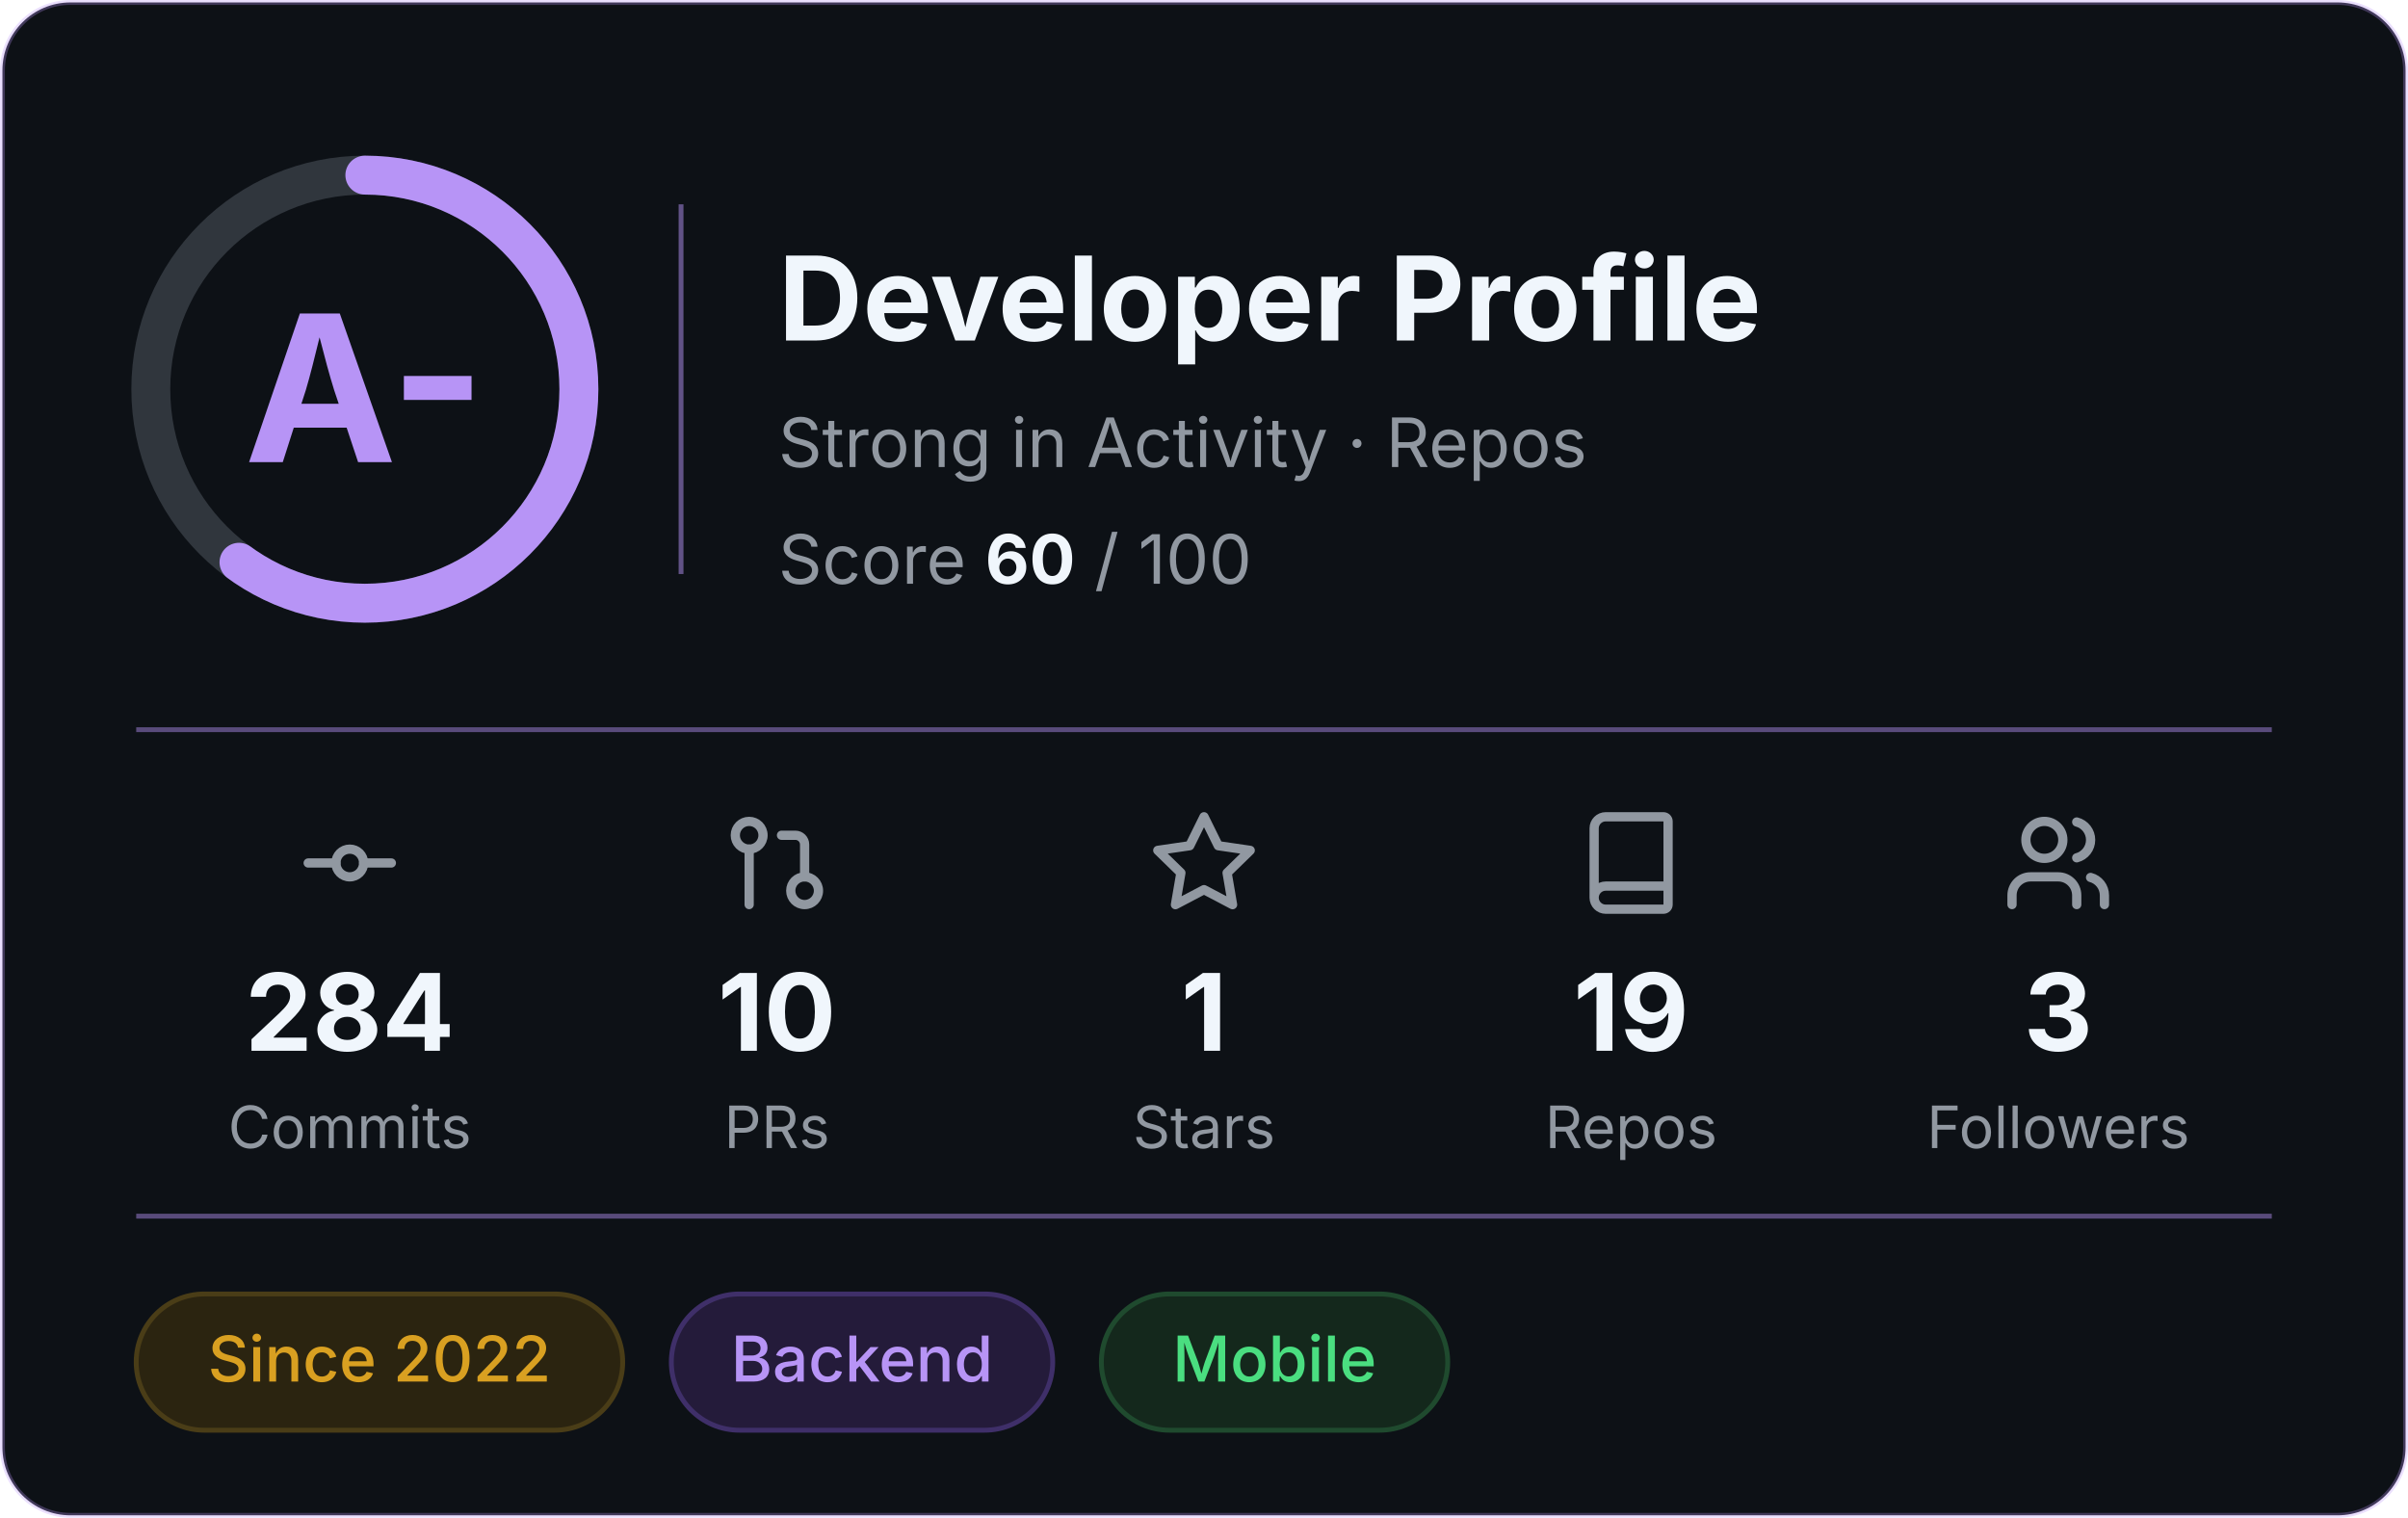
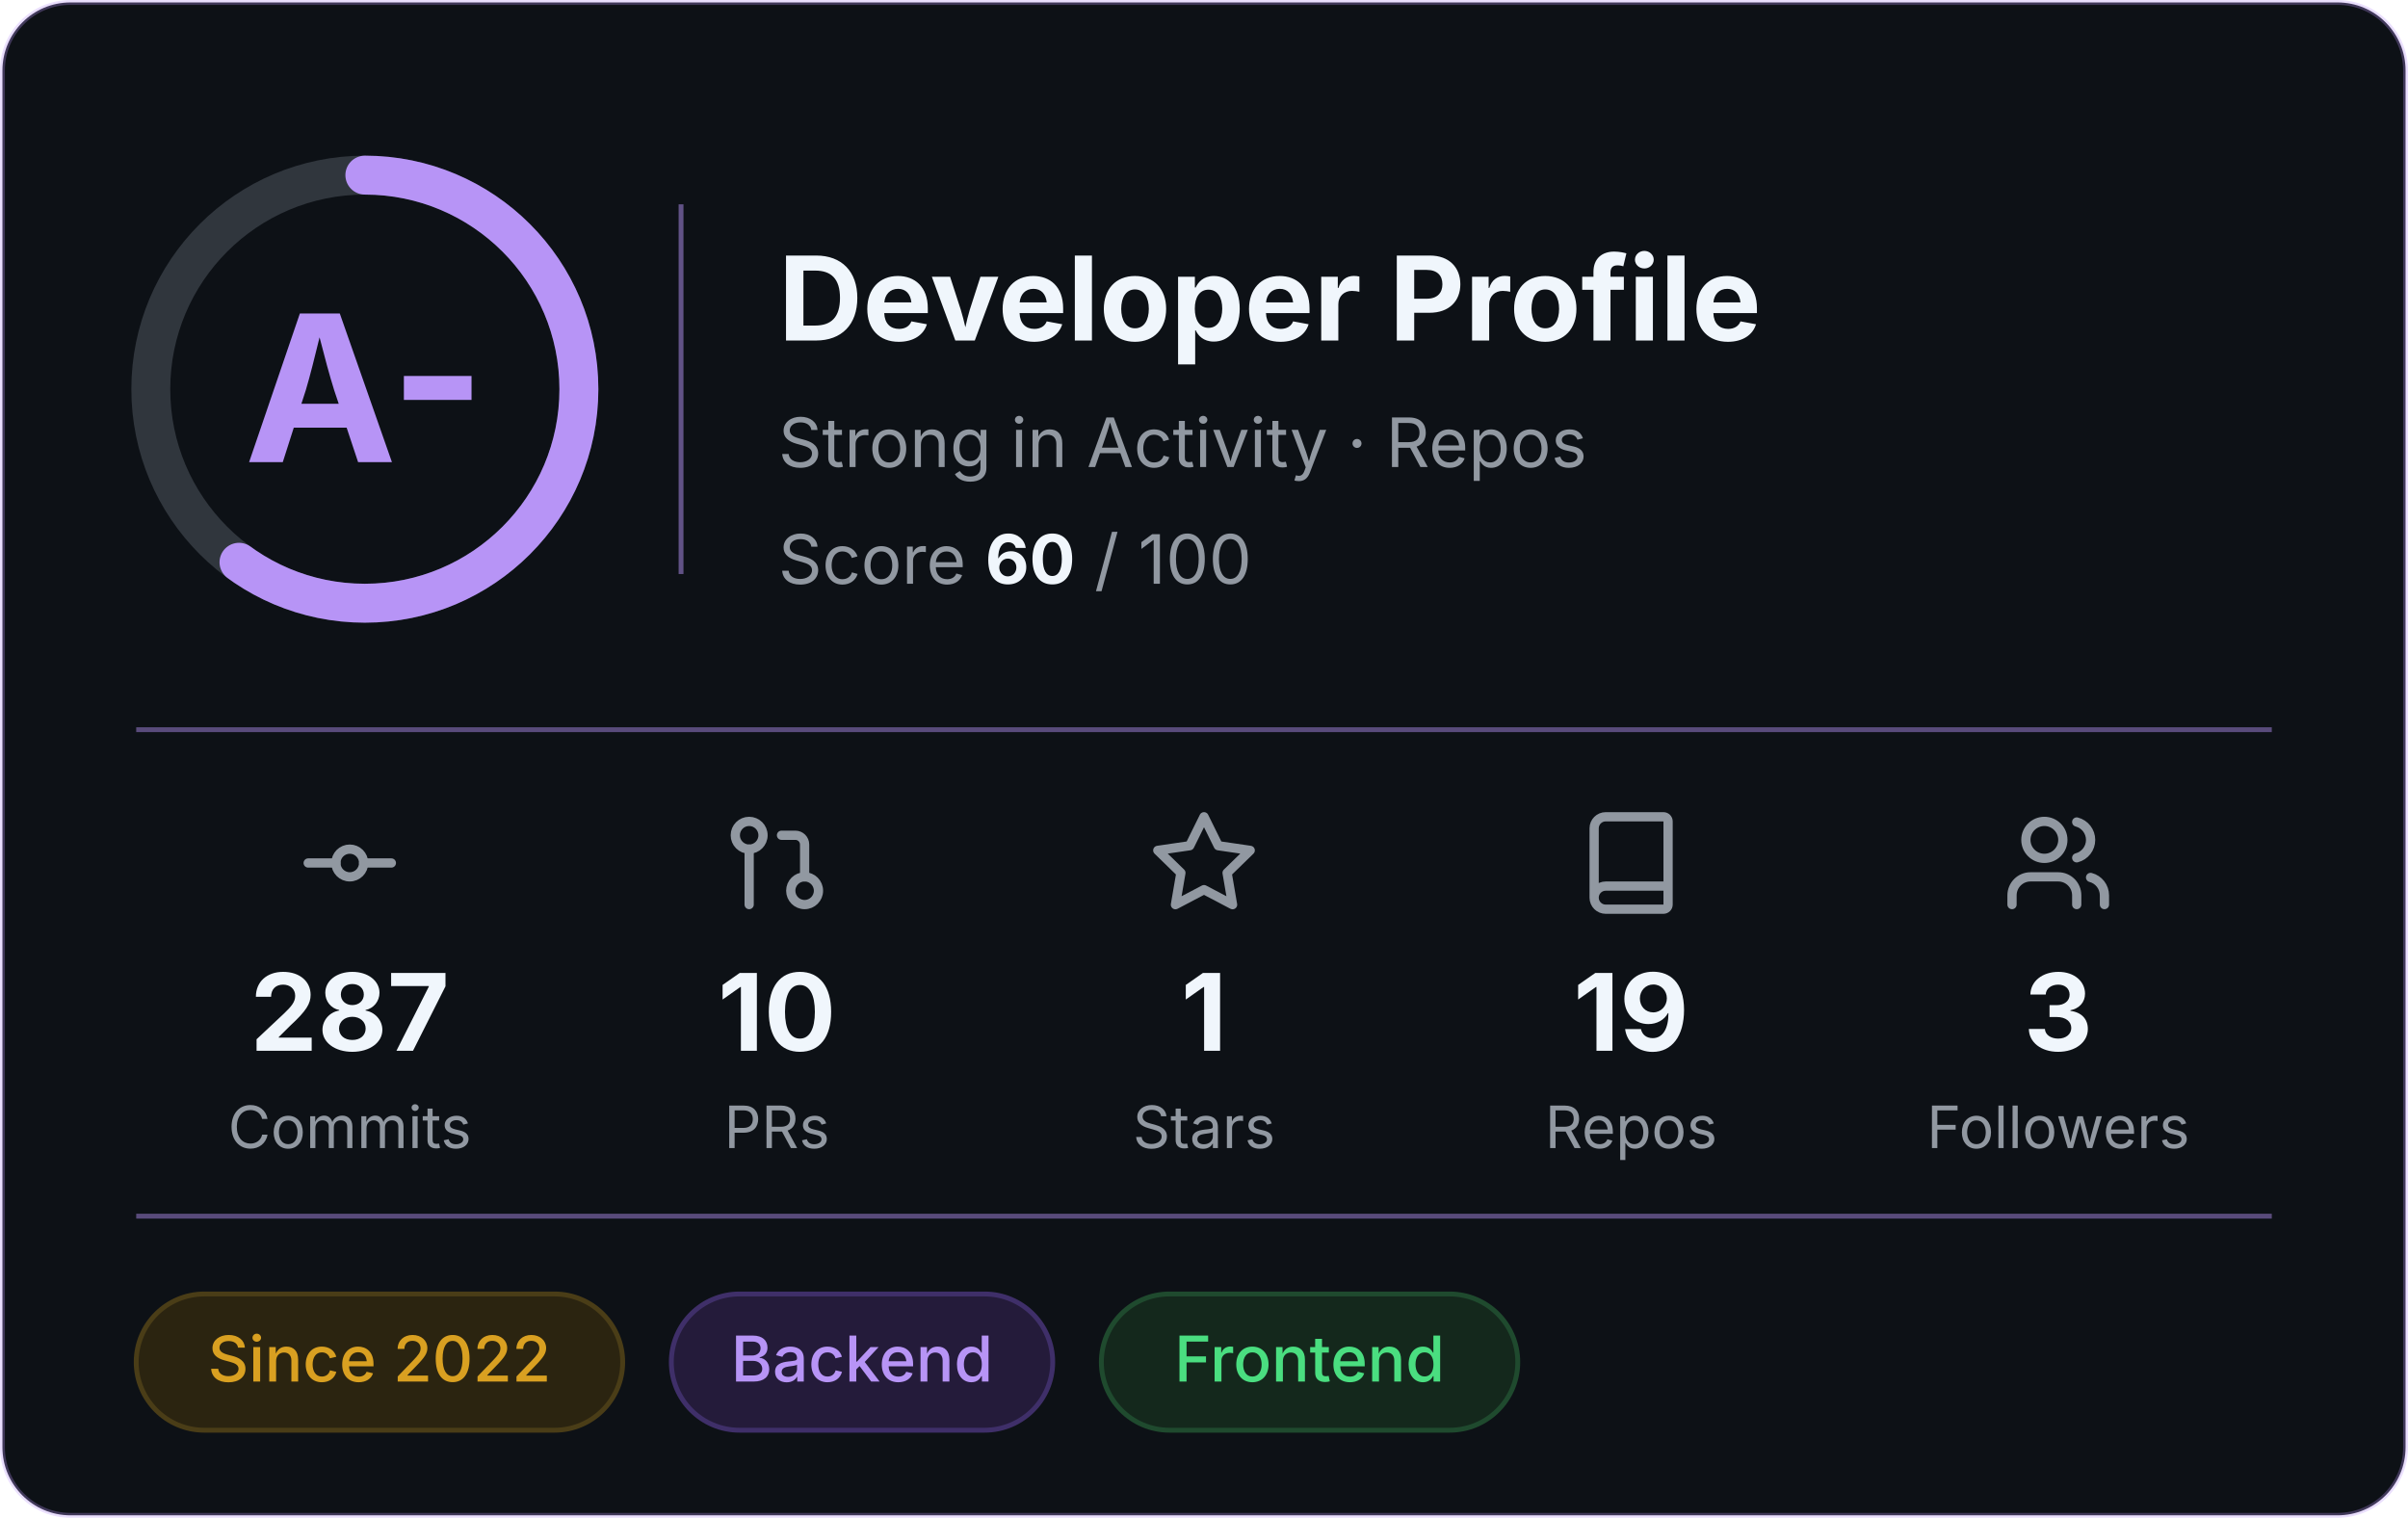
<svg xmlns="http://www.w3.org/2000/svg" width="495" height="312" viewBox="0 0 495 312" role="img" aria-label="Developer profile: grade A-, score 60 of 100">
  <rect x="0.5" y="0.5" width="494" height="311" rx="14" fill="#0D1116" stroke="#B794F6" stroke-opacity="0.3" />
  <g font-family="Inter, -apple-system, 'Segoe UI', Helvetica, Arial, sans-serif">
    <circle cx="75" cy="80" r="44" fill="none" stroke="#30363D" stroke-width="8" />
    <circle cx="75" cy="80" r="44" fill="none" stroke="#B794F6" stroke-width="8" stroke-linecap="round" stroke-dasharray="165.9 276.5" transform="rotate(-90 75 80)" />
    <text x="75" y="95" text-anchor="middle" font-size="42" font-weight="700" fill="#B794F6">A-</text>
    <line x1="140" y1="42" x2="140" y2="118" stroke="#B794F6" stroke-opacity="0.5" />
    <text x="160" y="70" font-size="24" font-weight="700" fill="#F0F6FC">Developer Profile</text>
    <text x="160" y="96" font-size="14" fill="#9198A1">Strong in Activity · Repos</text>
    <text x="160" y="120" font-size="14" fill="#9198A1">Score <tspan font-weight="700" fill="#F0F6FC">60</tspan> / 100</text>
    <line x1="28" y1="150" x2="467" y2="150" stroke="#B794F6" stroke-opacity="0.45" />
    <g transform="translate(60.5,166) scale(0.95)" fill="none" stroke="#9198A1" stroke-width="2" stroke-linecap="round" stroke-linejoin="round">
      <circle cx="12" cy="12" r="3" />
      <line x1="3" y1="12" x2="9" y2="12" />
      <line x1="15" y1="12" x2="21" y2="12" />
    </g>
-     <text x="71.9" y="216" text-anchor="middle" font-size="22" font-weight="700" fill="#F0F6FC">284</text>
+     <text x="71.9" y="216" text-anchor="middle" font-size="22" font-weight="700" fill="#F0F6FC">287</text>
    <text x="71.9" y="236" text-anchor="middle" font-size="12" fill="#9198A1">Commits</text>
    <g transform="translate(148.3,166) scale(0.95)" fill="none" stroke="#9198A1" stroke-width="2" stroke-linecap="round" stroke-linejoin="round">
      <circle cx="18" cy="18" r="3" />
      <circle cx="6" cy="6" r="3" />
      <path d="M13 6h3a2 2 0 0 1 2 2v7" />
      <line x1="6" y1="9" x2="6" y2="21" />
    </g>
    <text x="159.7" y="216" text-anchor="middle" font-size="22" font-weight="700" fill="#F0F6FC">10</text>
    <text x="159.7" y="236" text-anchor="middle" font-size="12" fill="#9198A1">PRs</text>
    <g transform="translate(236.1,166) scale(0.95)" fill="none" stroke="#9198A1" stroke-width="2" stroke-linecap="round" stroke-linejoin="round">
      <polygon points="12 2 15.09 8.26 22 9.27 17 14.14 18.18 21.02 12 17.77 5.82 21.02 7 14.14 2 9.27 8.91 8.26 12 2" />
    </g>
    <text x="247.5" y="216" text-anchor="middle" font-size="22" font-weight="700" fill="#F0F6FC">1</text>
    <text x="247.5" y="236" text-anchor="middle" font-size="12" fill="#9198A1">Stars</text>
    <g transform="translate(323.9,166) scale(0.95)" fill="none" stroke="#9198A1" stroke-width="2" stroke-linecap="round" stroke-linejoin="round">
      <path d="M4 19.5v-15A2.5 2.5 0 0 1 6.5 2H19a1 1 0 0 1 1 1v18a1 1 0 0 1-1 1H6.5a1 1 0 0 1 0-5H20" />
    </g>
    <text x="335.3" y="216" text-anchor="middle" font-size="22" font-weight="700" fill="#F0F6FC">19</text>
    <text x="335.3" y="236" text-anchor="middle" font-size="12" fill="#9198A1">Repos</text>
    <g transform="translate(411.7,166) scale(0.95)" fill="none" stroke="#9198A1" stroke-width="2" stroke-linecap="round" stroke-linejoin="round">
      <path d="M16 21v-2a4 4 0 0 0-4-4H6a4 4 0 0 0-4 4v2" />
      <circle cx="9" cy="7" r="4" />
      <path d="M22 21v-2a4 4 0 0 0-3-3.87" />
      <path d="M16 3.13a4 4 0 0 1 0 7.75" />
    </g>
    <text x="423.1" y="216" text-anchor="middle" font-size="22" font-weight="700" fill="#F0F6FC">3</text>
    <text x="423.1" y="236" text-anchor="middle" font-size="12" fill="#9198A1">Followers</text>
    <line x1="28" y1="250" x2="467" y2="250" stroke="#B794F6" stroke-opacity="0.45" />
    <rect x="28.0" y="266" width="100.0" height="28" rx="14" fill="#2b2410" stroke="#4a3d17" />
    <text x="78.0" y="284" text-anchor="middle" font-size="13" font-weight="500" fill="#d9a021">Since 2022</text>
    <rect x="138.0" y="266" width="78.4" height="28" rx="14" fill="#241b3a" stroke="#3f2f69" />
    <text x="177.2" y="284" text-anchor="middle" font-size="13" font-weight="500" fill="#b794f6">Backend</text>
-     <rect x="226.4" y="266" width="71.2" height="28" rx="14" fill="#14281c" stroke="#1f4a2e" />
-     <text x="262.0" y="284" text-anchor="middle" font-size="13" font-weight="500" fill="#4ade80">Mobile</text>
+     <rect x="226.4" y="266" width="85.6" height="28" rx="14" fill="#14281c" stroke="#1f4a2e" />
+     <text x="269.2" y="284" text-anchor="middle" font-size="13" font-weight="500" fill="#4ade80">Frontend</text>
  </g>
</svg>
